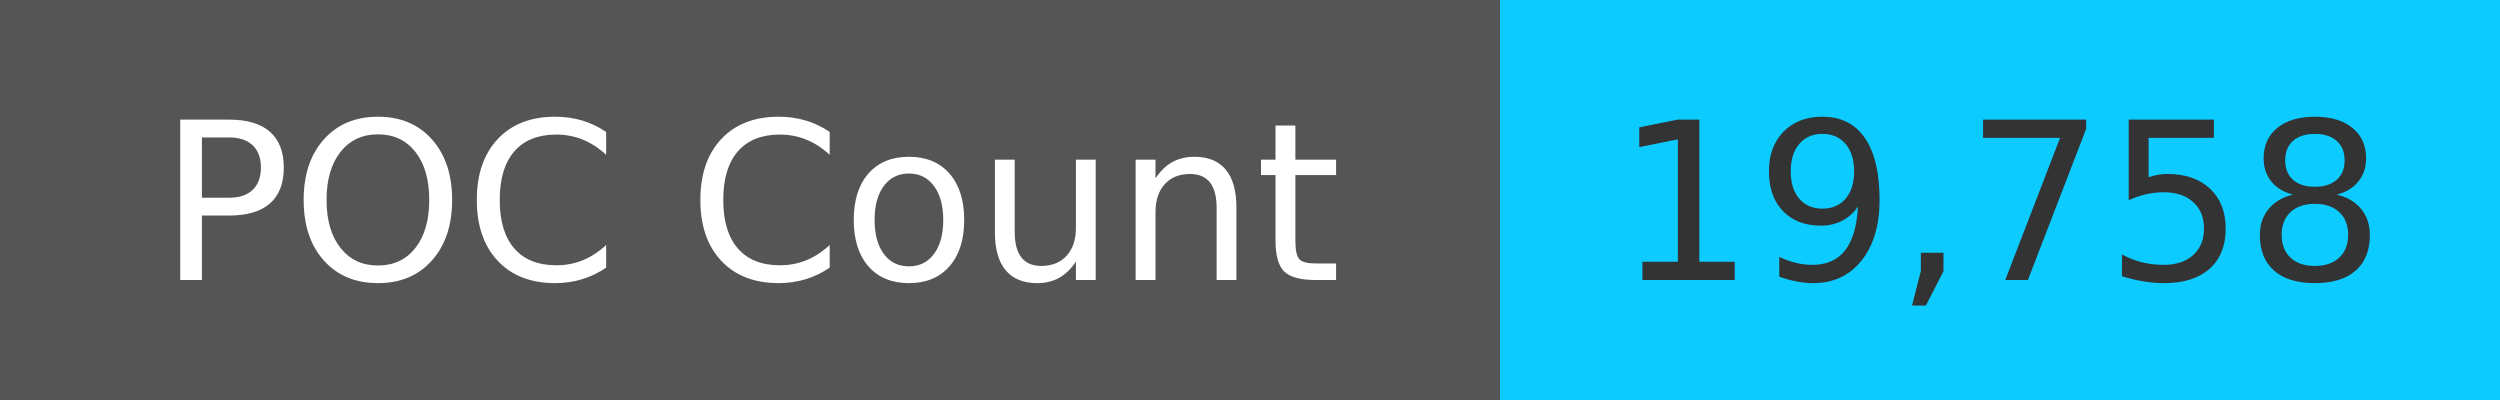
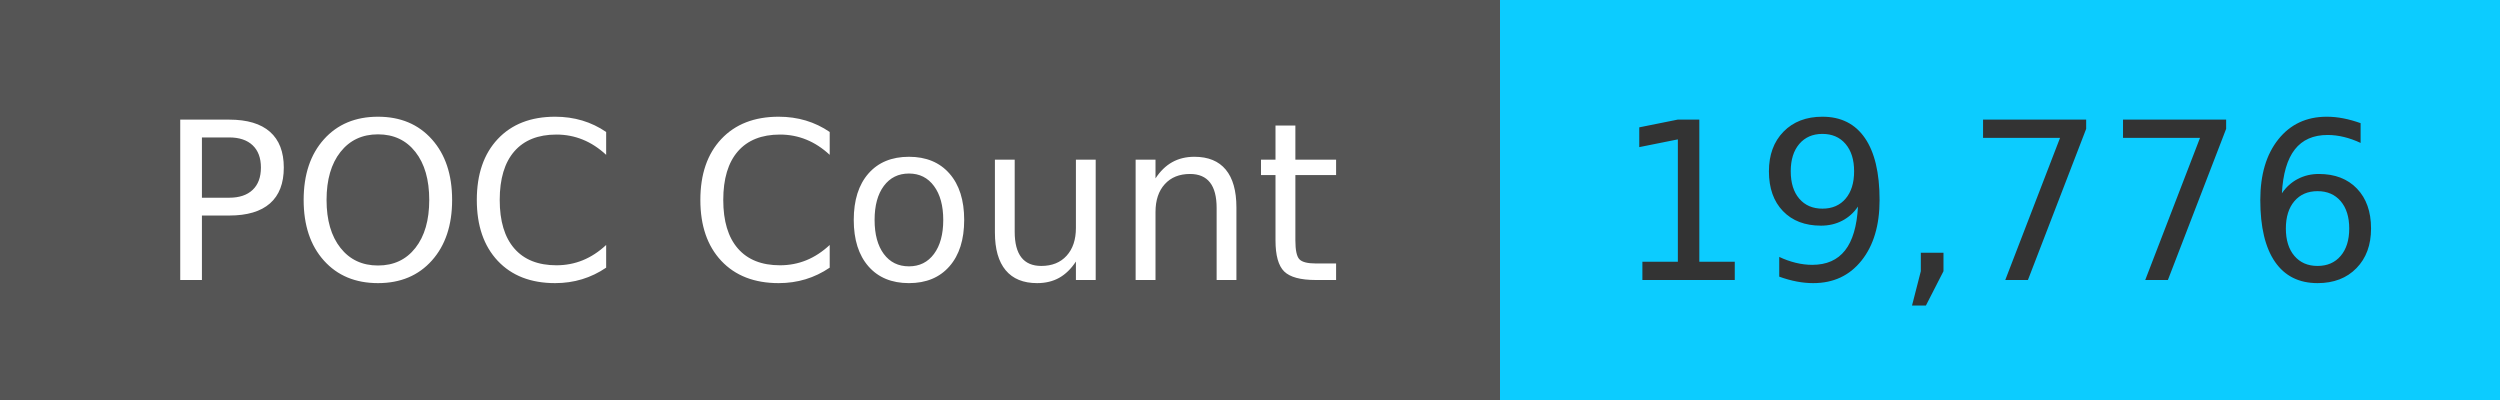
<svg xmlns="http://www.w3.org/2000/svg" width="125" height="20" role="img">
  <linearGradient id="s" x2="0" y2="100%">
    <stop offset="0" stop-color="#bbb" stop-opacity=".1" />
    <stop offset="1" stop-opacity=".1" />
  </linearGradient>
  <g>
    <rect width="75" height="20" fill="#555" />
    <rect x="75" width="267" height="20" fill="#0cccff" />
  </g>
  <g fill="#fff" text-anchor="middle" font-family="Verdana,Geneva,DejaVu Sans,sans-serif" text-rendering="geometricPrecision" font-size="110">
    <text x="375" y="140" transform="scale(.1)" fill="#fff">
            POC Count
        </text>
    <text x="1000" y="140" transform="scale(.1)" fill="#333">
-             19,758
+             19,776
        </text>
  </g>
</svg>
